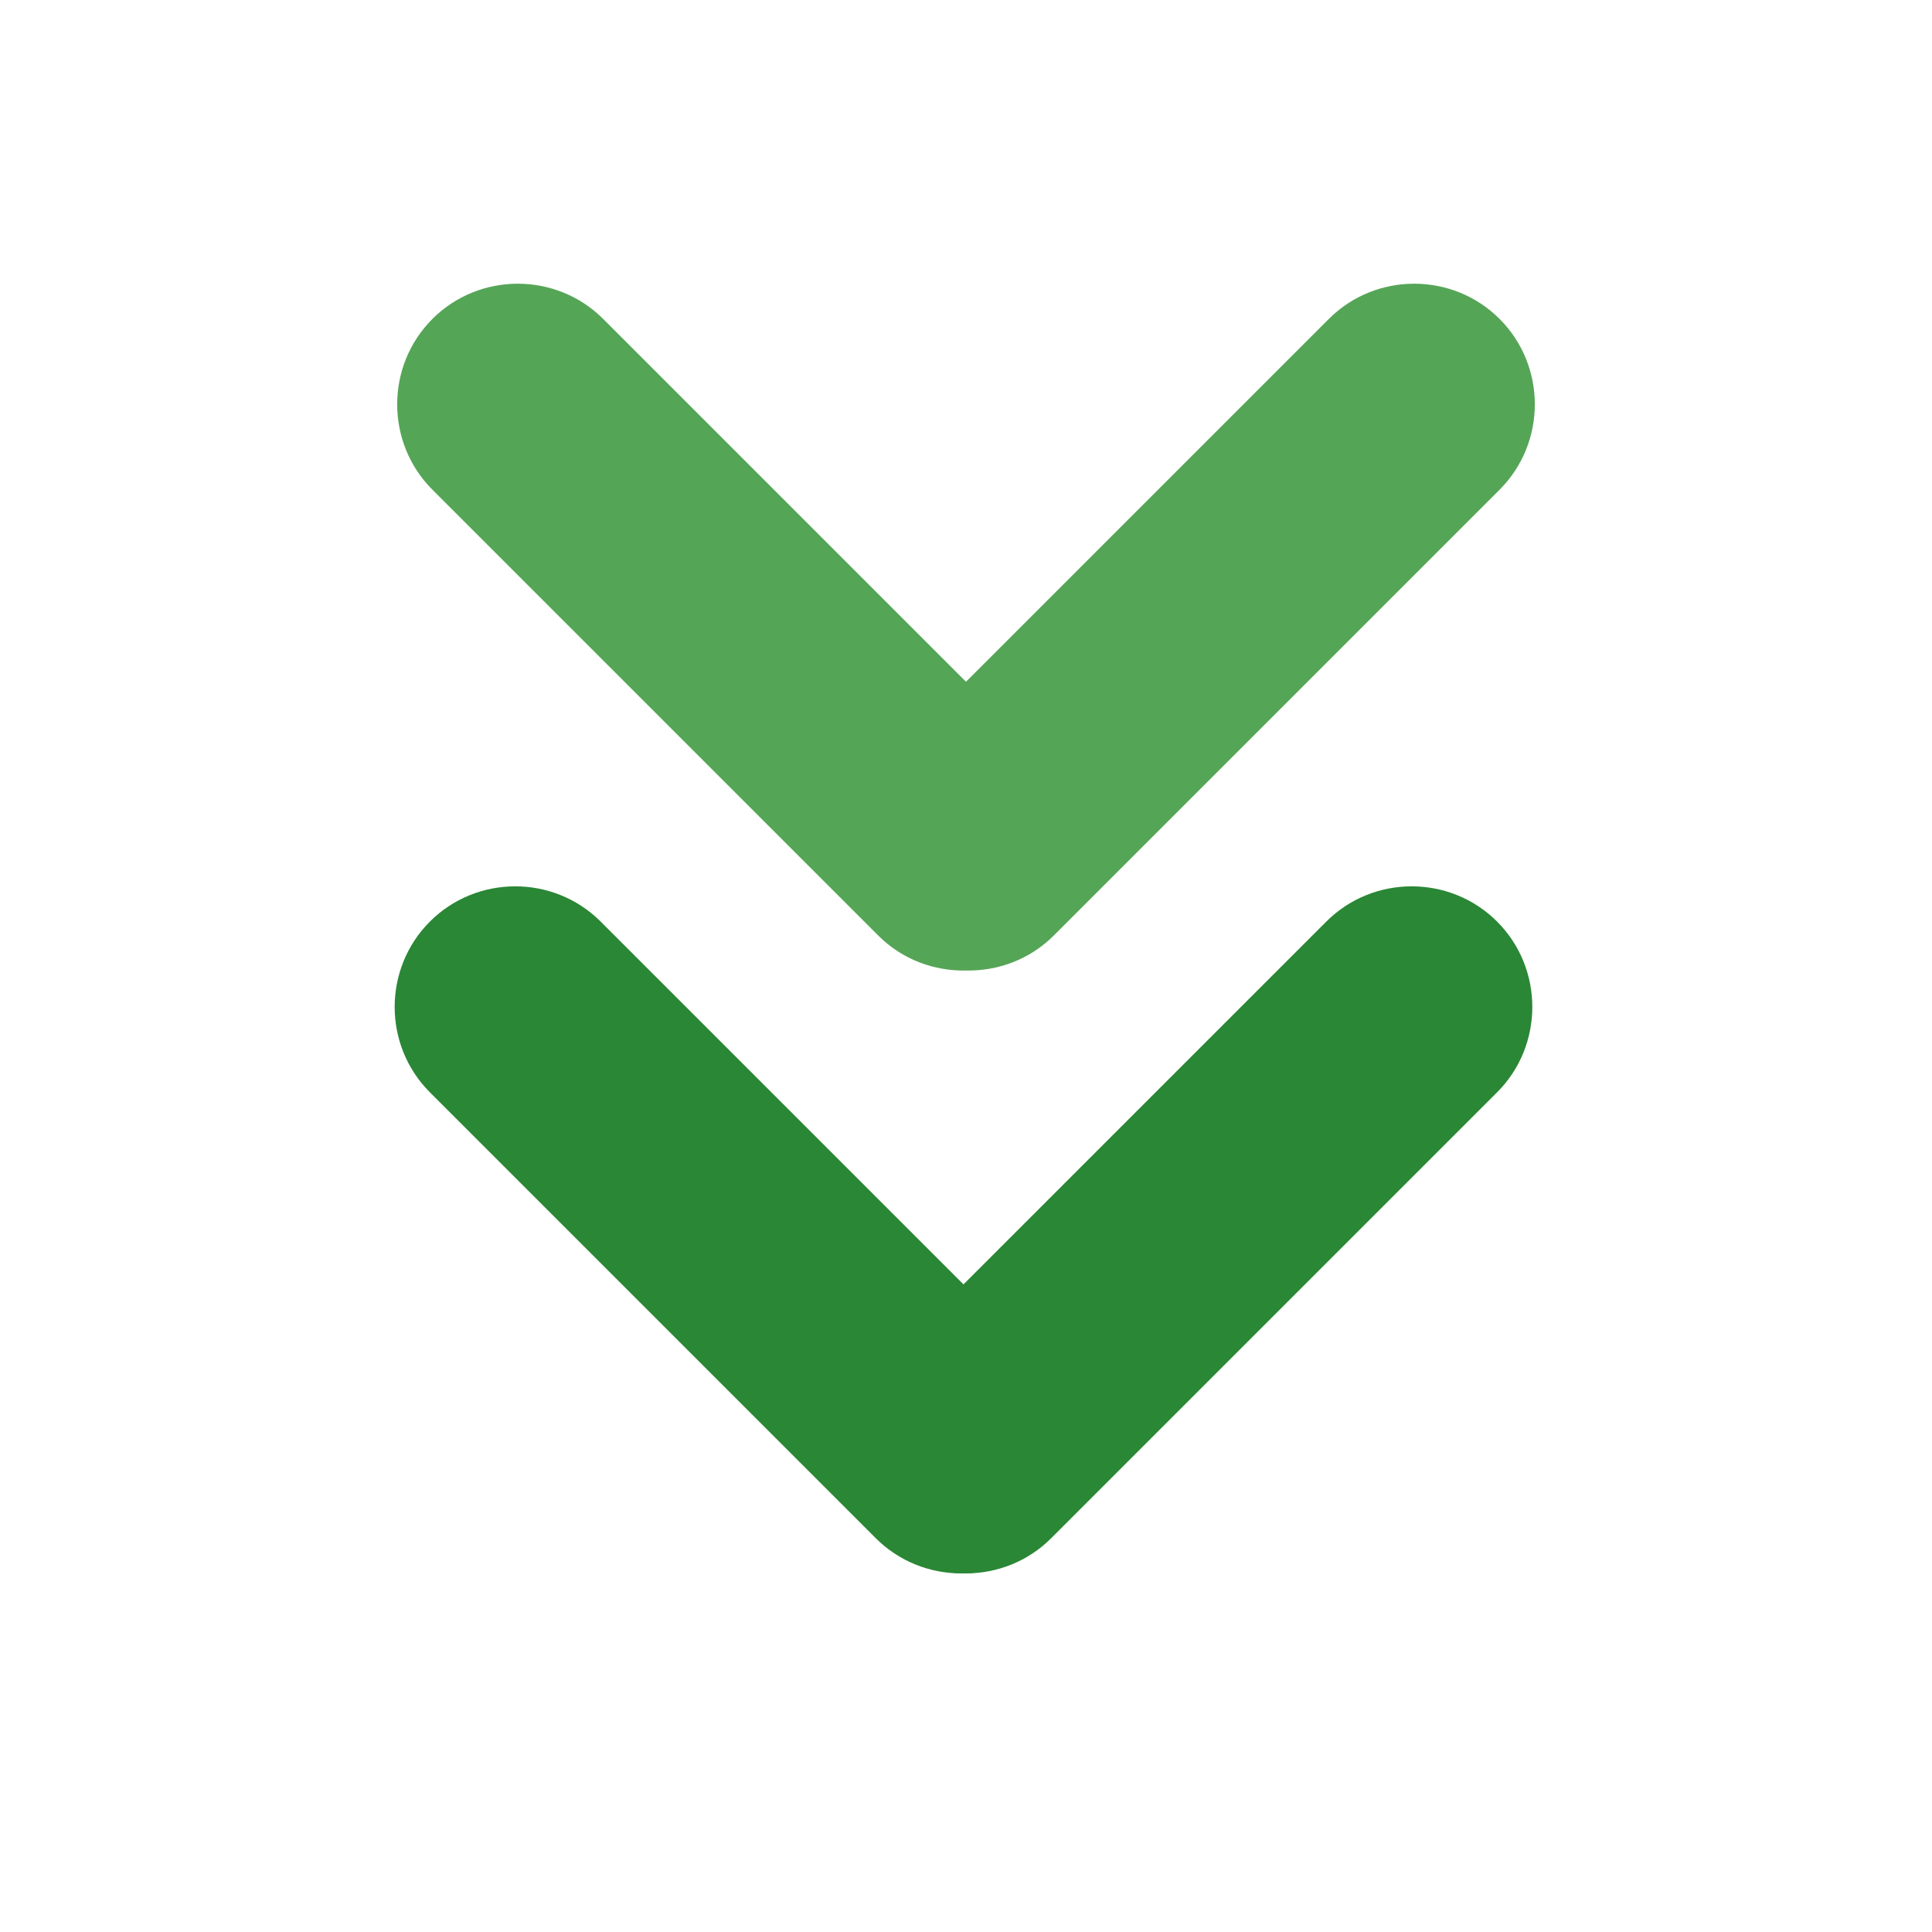
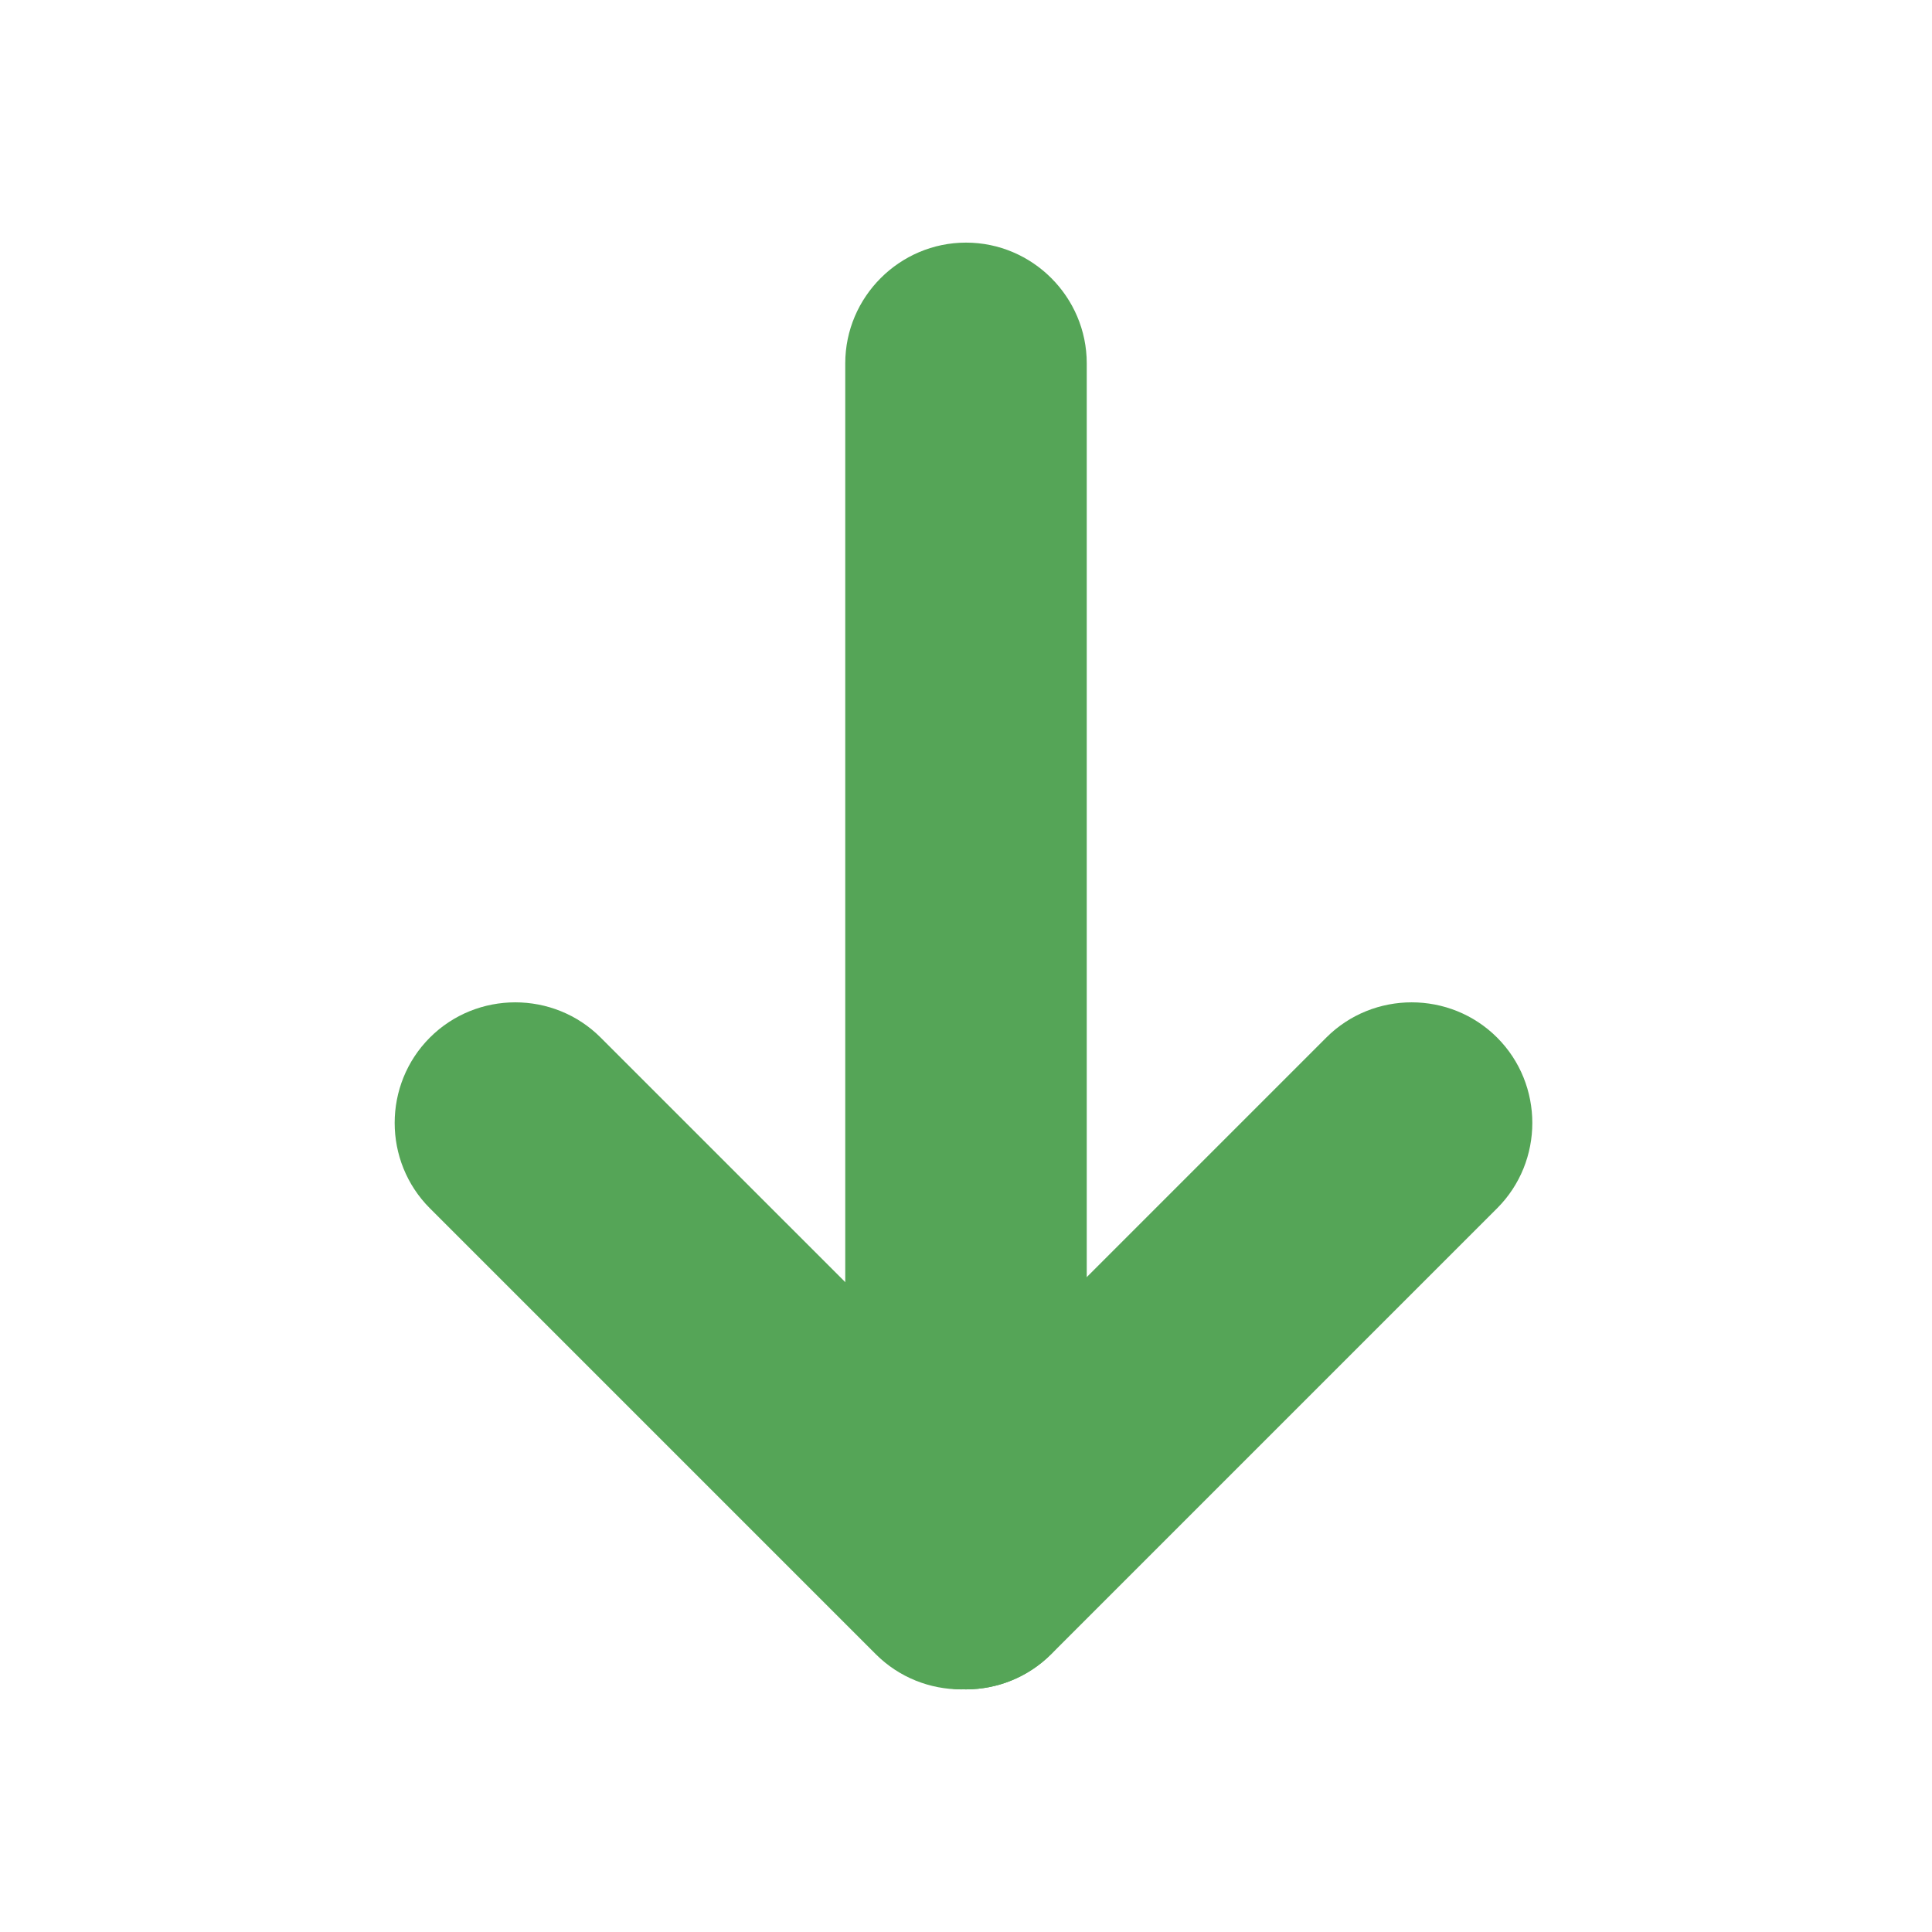
- <svg xmlns="http://www.w3.org/2000/svg" version="1.1" id="Minor" x="0px" y="0px" viewBox="0 0 64 64" enable-background="new 0 0 64 64" xml:space="preserve">
-   <path fill="#55A557" d="M49.676,10.565c-1.556-1.556-4.101-1.556-5.657,0L32,22.584L19.981,10.565c-1.556-1.556-4.101-1.556-5.657,0  c-1.556,1.556-1.556,4.101,0,5.657l14.769,14.769c0.798,0.798,1.855,1.18,2.907,1.159c1.051,0.02,2.109-0.361,2.907-1.159  l14.769-14.769C51.232,14.666,51.232,12.121,49.676,10.565z" />
-   <path fill="#2A8735" d="M14.241,30.528L14.241,30.528c-1.556,1.556-1.556,4.101,0,5.657L29.01,50.954  c1.556,1.556,4.101,1.556,5.657,0l0,0c1.556-1.556,1.556-4.101,0-5.657L19.897,30.528C18.342,28.972,15.796,28.972,14.241,30.528z" />
-   <path fill="#2A8735" d="M49.593,30.528L49.593,30.528c1.556,1.556,1.556,4.101,0,5.657L34.824,50.954  c-1.556,1.556-4.101,1.556-5.657,0l0,0c-1.556-1.556-1.556-4.101,0-5.657l14.769-14.769C45.491,28.972,48.037,28.972,49.593,30.528z  " />
+ <svg xmlns="http://www.w3.org/2000/svg" version="1.1" id="Lowest" x="0px" y="0px" viewBox="0 0 64 64" enable-background="new 0 0 64 64" xml:space="preserve">
+   <path fill="#55A557" d="M32,8.037L32,8.037c-2.2,0-4,1.8-4,4v39.926c0,2.2,1.8,4,4,4h0c2.2,0,4-1.8,4-4V12.037  C36,9.837,34.2,8.037,32,8.037z" />
+   <path fill="#55A557" d="M14.241,34.37L14.241,34.37c-1.556,1.556-1.556,4.101,0,5.657L29.01,54.796c1.556,1.556,4.101,1.556,5.657,0  l0,0c1.556-1.556,1.556-4.101,0-5.657L19.897,34.37C18.342,32.815,15.796,32.815,14.241,34.37z" />
+   <path fill="#55A557" d="M49.593,34.37L49.593,34.37c1.556,1.556,1.556,4.101,0,5.657L34.824,54.796  c-1.556,1.556-4.101,1.556-5.657,0l0,0c-1.556-1.556-1.556-4.101,0-5.657L43.936,34.37C45.491,32.815,48.037,32.815,49.593,34.37z" />
</svg>
